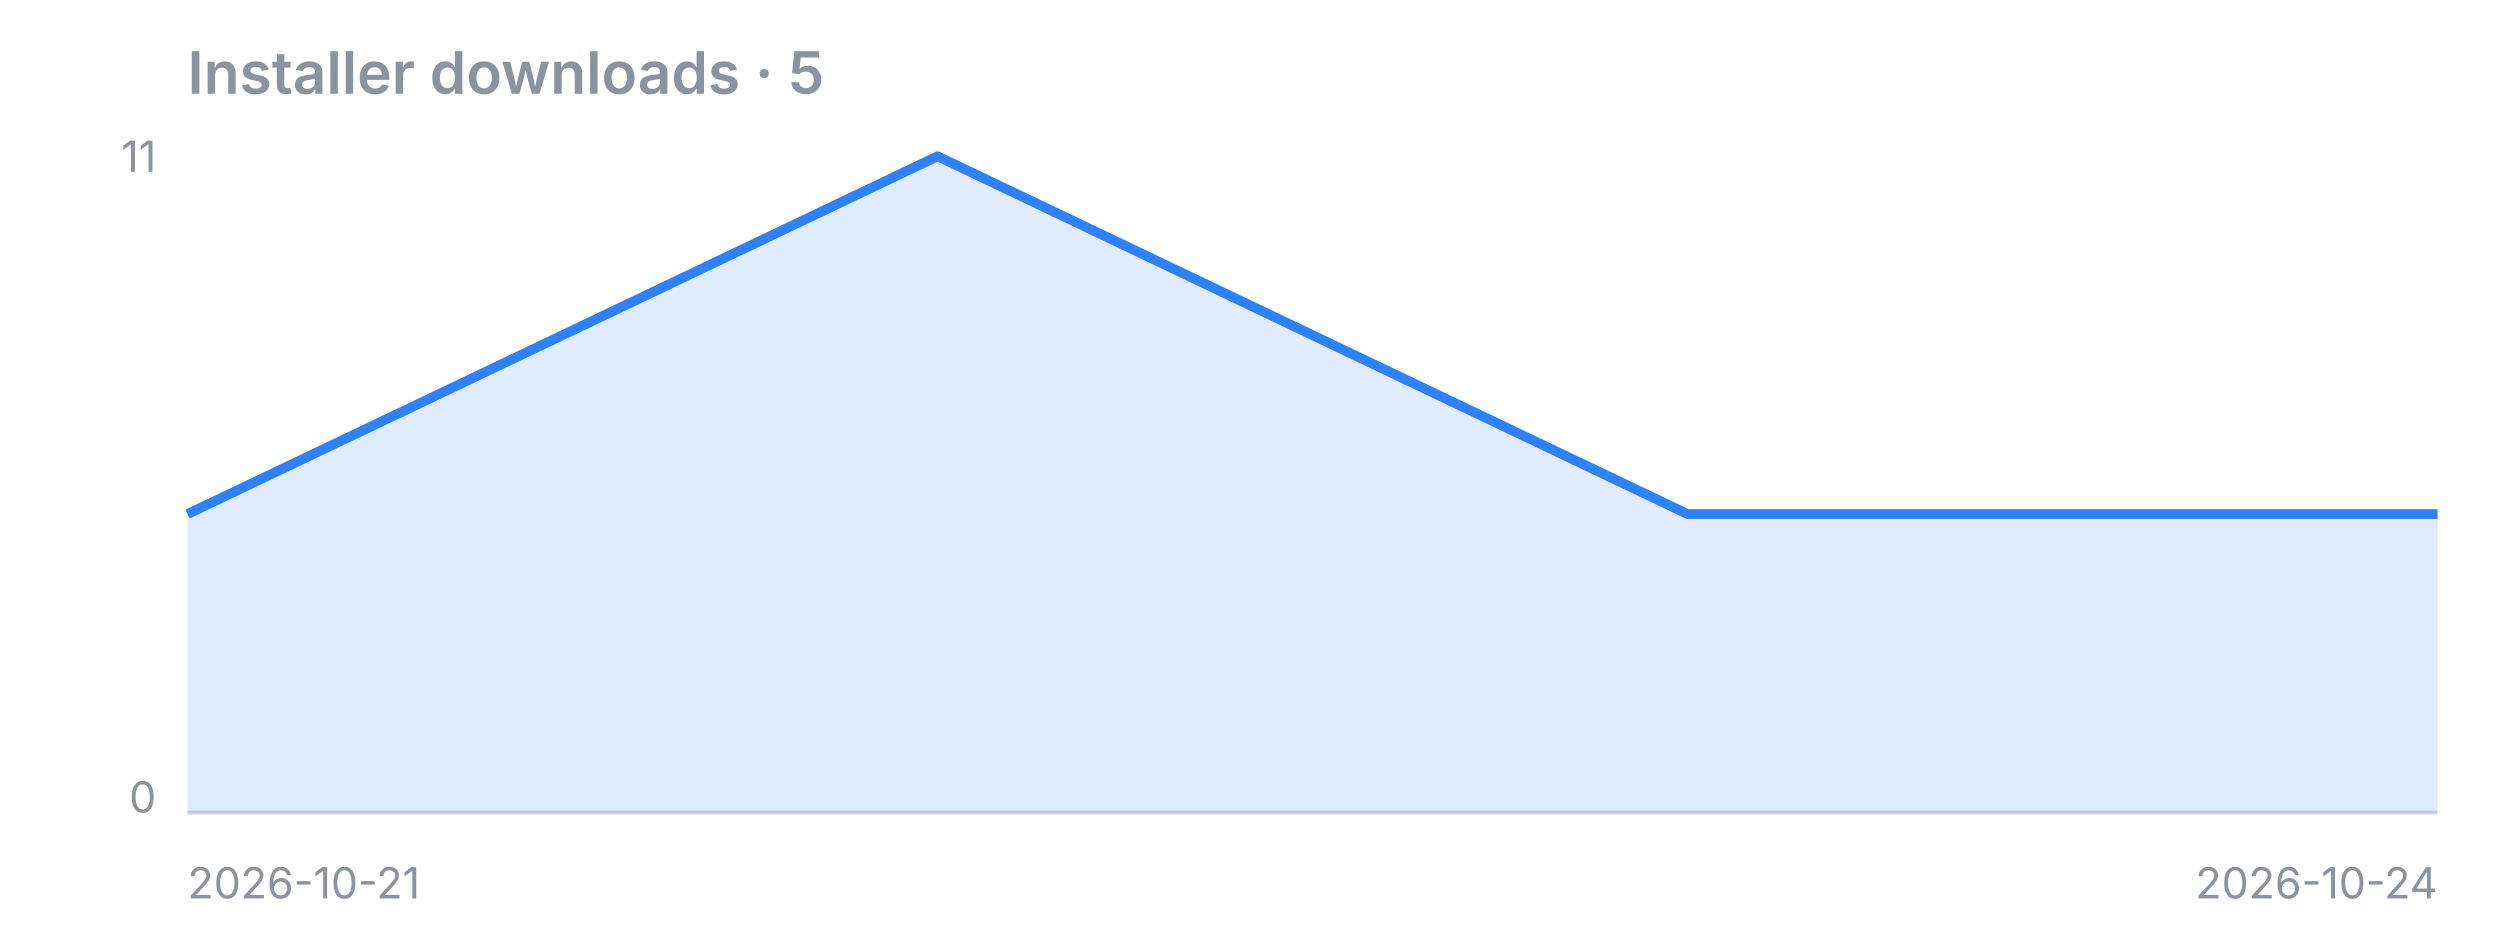
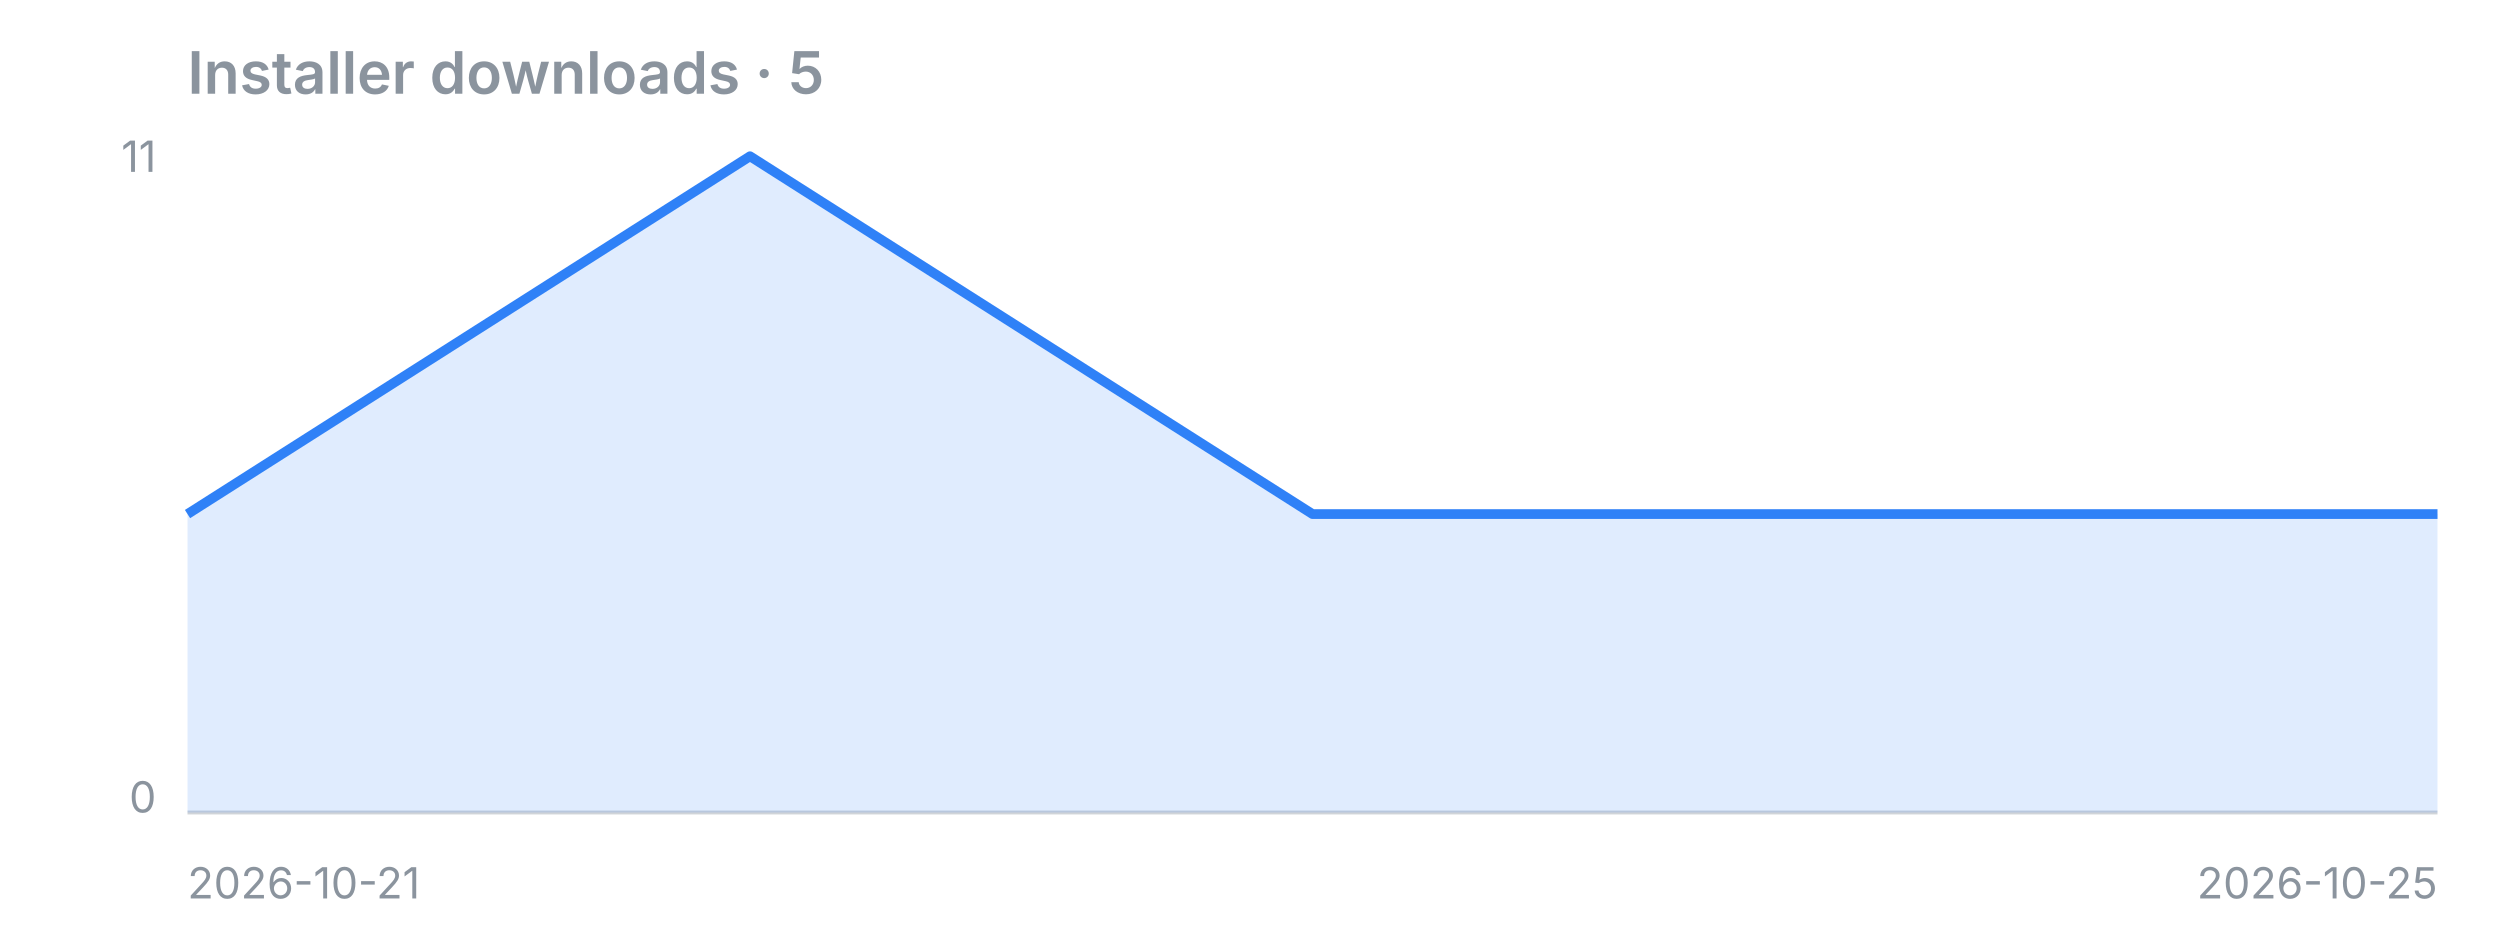
<svg xmlns="http://www.w3.org/2000/svg" width="640" height="240" viewBox="0 0 640 240">
  <text x="48" y="24" font-family="-apple-system,Segoe UI,sans-serif" fill="#8b949e" font-size="15" font-weight="600">Installer downloads · 5</text>
  <line x1="48" y1="208" x2="624" y2="208" stroke="#8b949e" stroke-opacity="0.4" />
-   <polygon points="48,208 48.0,131.6 240.0,40.0 432.0,131.6 624.0,131.6 624,208" fill="#2f81f7" fill-opacity="0.15" />
-   <polyline points="48.0,131.6 240.0,40.0 432.0,131.6 624.0,131.6" fill="none" stroke="#2f81f7" stroke-width="2.5" stroke-linejoin="round" />
+   <polygon points="48,208 48.0,131.6 192.0,40.0 336.0,131.6 480.0,131.6 624.0,131.6 624,208" fill="#2f81f7" fill-opacity="0.15" />
+   <polyline points="48.0,131.6 192.0,40.0 336.0,131.6 480.0,131.6 624.0,131.6" fill="none" stroke="#2f81f7" stroke-width="2.5" stroke-linejoin="round" />
  <text x="40" y="44" font-family="-apple-system,Segoe UI,sans-serif" fill="#8b949e" font-size="11" text-anchor="end">11</text>
  <text x="40" y="208" font-family="-apple-system,Segoe UI,sans-serif" fill="#8b949e" font-size="11" text-anchor="end">0</text>
  <text x="48" y="230" font-family="-apple-system,Segoe UI,sans-serif" fill="#8b949e" font-size="11">2026-10-21</text>
-   <text x="624" y="230" font-family="-apple-system,Segoe UI,sans-serif" fill="#8b949e" font-size="11" text-anchor="end">2026-10-24</text>
+   <text x="624" y="230" font-family="-apple-system,Segoe UI,sans-serif" fill="#8b949e" font-size="11" text-anchor="end">2026-10-25</text>
</svg>
